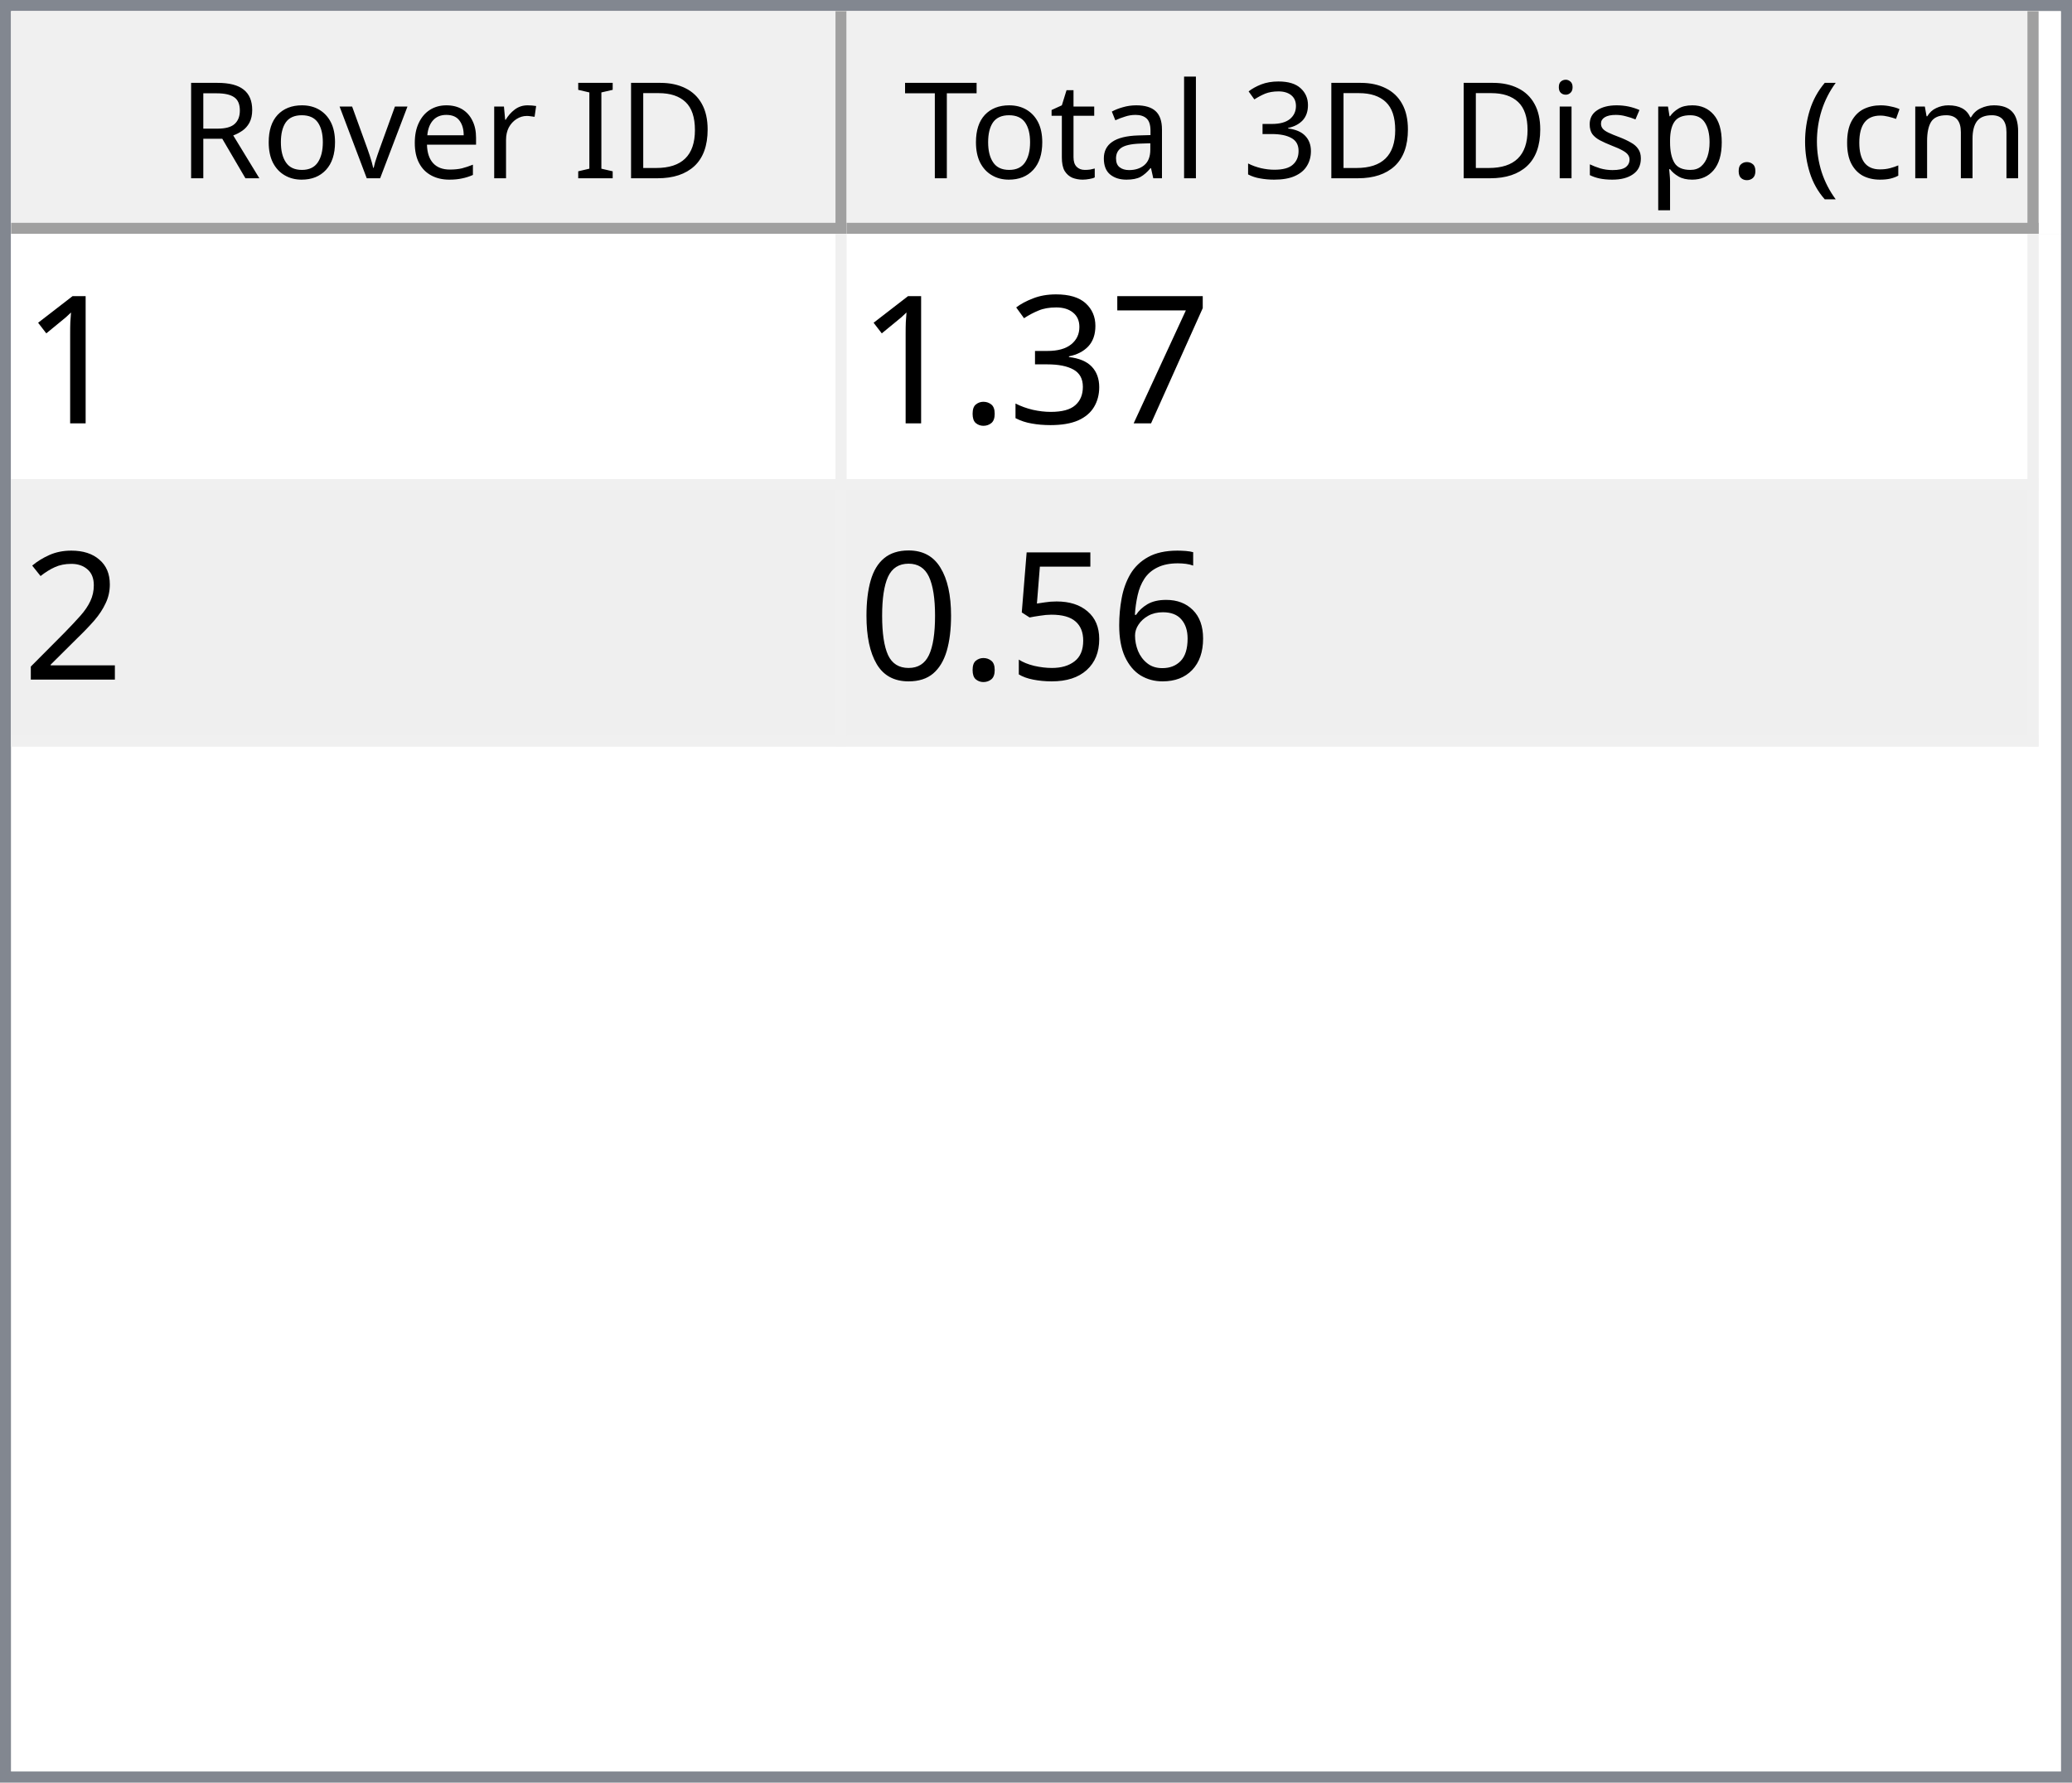
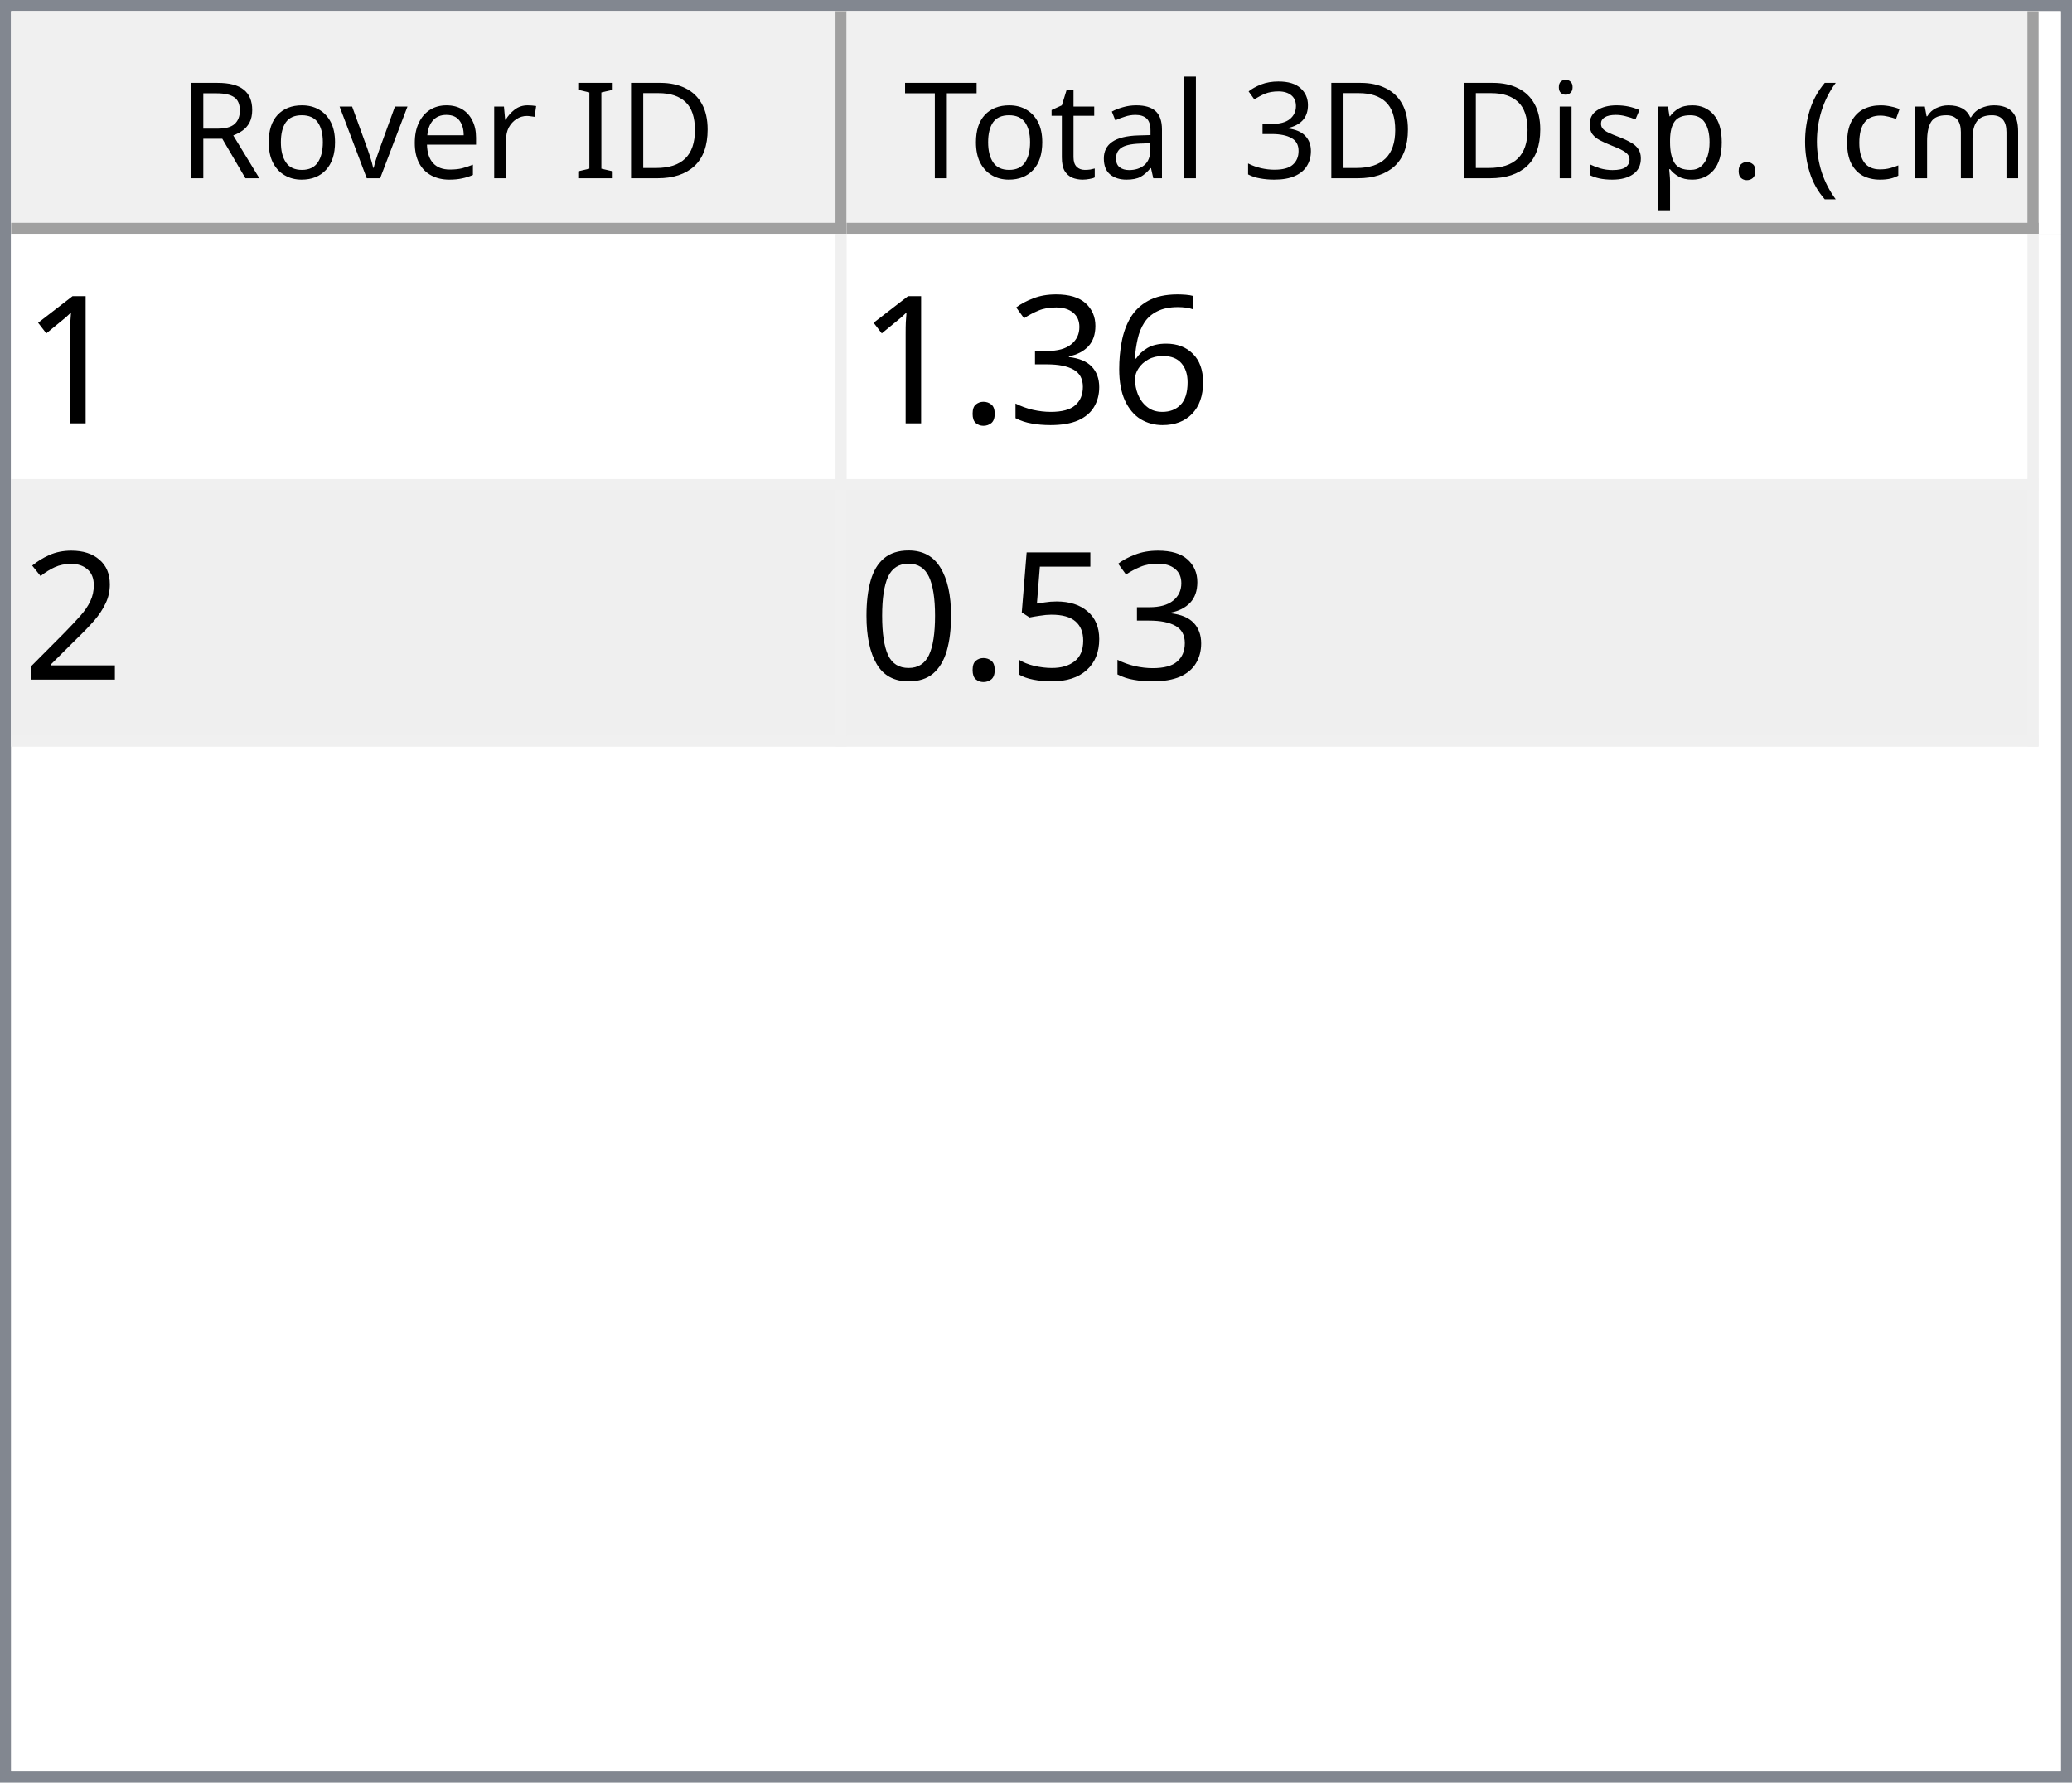
<svg xmlns="http://www.w3.org/2000/svg" style="fill-opacity:1; color-rendering:auto; color-interpolation:auto; text-rendering:auto; stroke:black; stroke-linecap:square; stroke-miterlimit:10; shape-rendering:auto; stroke-opacity:1; fill:black; stroke-dasharray:none; font-weight:normal; stroke-width:1; font-family:'Dialog'; font-style:normal; stroke-linejoin:miter; font-size:12px; stroke-dashoffset:0; image-rendering:auto;" width="186" height="160">
  <defs id="genericDefs" />
  <g>
    <defs id="defs1">
      <clipPath clipPathUnits="userSpaceOnUse" id="clipPath1">
        <path d="M0 0 L186 0 L186 160 L0 160 L0 0 Z" />
      </clipPath>
      <clipPath clipPathUnits="userSpaceOnUse" id="clipPath2">
        <path d="M0 0 L0 160 L186 160 L186 0 Z" />
      </clipPath>
      <clipPath clipPathUnits="userSpaceOnUse" id="clipPath3">
        <path d="M0 0 L0 20 L184 20 L184 0 Z" />
      </clipPath>
      <clipPath clipPathUnits="userSpaceOnUse" id="clipPath4">
        <path d="M0 0 L0 20 L75 20 L75 0 Z" />
      </clipPath>
      <clipPath clipPathUnits="userSpaceOnUse" id="clipPath5">
        <path d="M1 1 L1 19 L74 19 L74 1 Z" />
      </clipPath>
      <clipPath clipPathUnits="userSpaceOnUse" id="clipPath6">
        <path d="M0 0 L0 18 L73 18 L73 0 Z" />
      </clipPath>
      <clipPath clipPathUnits="userSpaceOnUse" id="clipPath7">
        <path d="M-0.5 -0.5 L-0.5 19.5 L74.5 19.5 L74.5 -0.5 Z" />
      </clipPath>
      <clipPath clipPathUnits="userSpaceOnUse" id="clipPath8">
        <path d="M0 0 L0 20 L107 20 L107 0 Z" />
      </clipPath>
      <clipPath clipPathUnits="userSpaceOnUse" id="clipPath9">
        <path d="M1 1 L1 19 L106 19 L106 1 Z" />
      </clipPath>
      <clipPath clipPathUnits="userSpaceOnUse" id="clipPath10">
        <path d="M0 0 L0 18 L105 18 L105 0 Z" />
      </clipPath>
      <clipPath clipPathUnits="userSpaceOnUse" id="clipPath11">
        <path d="M-0.5 -0.5 L-0.5 19.5 L106.5 19.5 L106.5 -0.5 Z" />
      </clipPath>
      <clipPath clipPathUnits="userSpaceOnUse" id="clipPath12">
        <path d="M0 0 L0 138 L184 138 L184 0 Z" />
      </clipPath>
      <clipPath clipPathUnits="userSpaceOnUse" id="clipPath13">
        <path d="M0 0 L0 46 L182 46 L182 0 Z" />
      </clipPath>
      <clipPath clipPathUnits="userSpaceOnUse" id="clipPath14">
        <path d="M-0.5 -0.5 L-0.5 45.5 L181.5 45.5 L181.5 -0.5 Z" />
      </clipPath>
      <clipPath clipPathUnits="userSpaceOnUse" id="clipPath15">
        <path d="M0 0 L0 22 L74 22 L74 0 Z" />
      </clipPath>
      <clipPath clipPathUnits="userSpaceOnUse" id="clipPath16">
        <path d="M0 0 L0 22 L106 22 L106 0 Z" />
      </clipPath>
      <font horiz-adv-x="64.551" id="font1">
        <font-face ascent="107.91" descent="25.098" units-per-em="100" style="font-style:normal; font-family:Segoe UI; font-weight:normal;" />
        <missing-glyph horiz-adv-x="64.551" d="M8.109 0 L8.109 68.266 L56.453 68.266 L56.453 0 L8.109 0 ZM15.328 7.234 L49.219 7.234 L49.219 61.031 L15.328 61.031 L15.328 7.234 Z" />
        <glyph unicode="D" horiz-adv-x="70.117" d="M9.188 0 L9.188 70.016 L28.516 70.016 Q65.531 70.016 65.531 35.891 Q65.531 19.672 55.25 9.836 Q44.969 0 27.734 0 L9.188 0 ZM17.391 62.594 L17.391 7.422 L27.828 7.422 Q41.609 7.422 49.273 14.797 Q56.938 22.172 56.938 35.688 Q56.938 62.594 28.328 62.594 L17.391 62.594 Z" />
        <glyph unicode="I" horiz-adv-x="26.611" d="M17.391 0 L9.188 0 L9.188 70.016 L17.391 70.016 L17.391 0 Z" />
        <glyph unicode=" " horiz-adv-x="27.393" d="" />
        <glyph unicode="r" horiz-adv-x="34.766" d="M34.188 41.891 Q32.078 43.5 28.125 43.5 Q23 43.5 19.555 38.672 Q16.109 33.844 16.109 25.484 L16.109 0 L8.109 0 L8.109 50 L16.109 50 L16.109 39.703 L16.312 39.703 Q18.016 44.969 21.531 47.922 Q25.047 50.875 29.391 50.875 Q32.516 50.875 34.188 50.203 L34.188 41.891 Z" />
        <glyph unicode="e" horiz-adv-x="52.295" d="M48.297 23 L12.984 23 Q13.188 14.656 17.484 10.109 Q21.781 5.562 29.297 5.562 Q37.75 5.562 44.828 11.141 L44.828 3.609 Q38.234 -1.172 27.391 -1.172 Q16.797 -1.172 10.742 5.641 Q4.688 12.453 4.688 24.812 Q4.688 36.469 11.305 43.82 Q17.922 51.172 27.734 51.172 Q37.547 51.172 42.922 44.828 Q48.297 38.484 48.297 27.203 L48.297 23 ZM40.094 29.781 Q40.047 36.719 36.75 40.578 Q33.453 44.438 27.594 44.438 Q21.922 44.438 17.969 40.383 Q14.016 36.328 13.094 29.781 L40.094 29.781 Z" />
        <glyph unicode="v" horiz-adv-x="47.9" d="M47.406 50 L27.484 0 L19.625 0 L0.688 50 L9.469 50 L22.172 13.672 Q23.578 9.672 23.922 6.688 L24.125 6.688 Q24.609 10.453 25.688 13.484 L38.969 50 L47.406 50 Z" />
        <glyph unicode="o" horiz-adv-x="58.594" d="M29 -1.172 Q17.922 -1.172 11.305 5.836 Q4.688 12.844 4.688 24.422 Q4.688 37.016 11.57 44.094 Q18.453 51.172 30.172 51.172 Q41.359 51.172 47.633 44.289 Q53.906 37.406 53.906 25.203 Q53.906 13.234 47.141 6.031 Q40.375 -1.172 29 -1.172 ZM29.594 44.438 Q21.875 44.438 17.383 39.188 Q12.891 33.938 12.891 24.703 Q12.891 15.828 17.43 10.695 Q21.969 5.562 29.594 5.562 Q37.359 5.562 41.531 10.594 Q45.703 15.625 45.703 24.906 Q45.703 34.281 41.531 39.359 Q37.359 44.438 29.594 44.438 Z" />
        <glyph unicode="R" horiz-adv-x="59.814" d="M59.375 0 L49.609 0 L37.891 19.625 Q36.281 22.359 34.766 24.289 Q33.25 26.219 31.664 27.438 Q30.078 28.656 28.25 29.219 Q26.422 29.781 24.125 29.781 L17.391 29.781 L17.391 0 L9.188 0 L9.188 70.016 L30.078 70.016 Q34.672 70.016 38.555 68.867 Q42.438 67.719 45.289 65.375 Q48.141 63.031 49.758 59.547 Q51.375 56.062 51.375 51.375 Q51.375 47.703 50.273 44.656 Q49.172 41.609 47.148 39.211 Q45.125 36.812 42.266 35.133 Q39.406 33.453 35.844 32.516 L35.844 32.328 Q37.594 31.547 38.891 30.547 Q40.188 29.547 41.359 28.18 Q42.531 26.812 43.68 25.078 Q44.828 23.344 46.234 21.047 L59.375 0 ZM17.391 62.594 L17.391 37.203 L28.516 37.203 Q31.594 37.203 34.203 38.133 Q36.812 39.062 38.719 40.797 Q40.625 42.531 41.703 45.047 Q42.781 47.562 42.781 50.688 Q42.781 56.297 39.141 59.445 Q35.5 62.594 28.609 62.594 L17.391 62.594 Z" />
        <glyph unicode=")" horiz-adv-x="30.176" d="M8.297 -15.922 L1.172 -15.922 Q16.406 2.344 16.406 26.812 Q16.406 51.469 1.078 70.016 L8.297 70.016 Q23.531 52.156 23.531 26.703 Q23.531 1.375 8.297 -15.922 Z" />
        <glyph unicode="m" horiz-adv-x="86.133" d="M79.109 0 L71.094 0 L71.094 28.719 Q71.094 37.016 68.531 40.727 Q65.969 44.438 59.906 44.438 Q54.781 44.438 51.195 39.75 Q47.609 35.062 47.609 28.516 L47.609 0 L39.594 0 L39.594 29.688 Q39.594 44.438 28.219 44.438 Q22.953 44.438 19.531 40.016 Q16.109 35.594 16.109 28.516 L16.109 0 L8.109 0 L8.109 50 L16.109 50 L16.109 42.094 L16.312 42.094 Q21.625 51.172 31.844 51.172 Q36.969 51.172 40.773 48.312 Q44.578 45.453 46 40.828 Q51.562 51.172 62.594 51.172 Q79.109 51.172 79.109 30.812 L79.109 0 Z" />
        <glyph unicode="c" horiz-adv-x="46.191" d="M42.188 2.297 Q36.422 -1.172 28.516 -1.172 Q17.828 -1.172 11.258 5.789 Q4.688 12.75 4.688 23.828 Q4.688 36.188 11.766 43.68 Q18.844 51.172 30.672 51.172 Q37.25 51.172 42.281 48.734 L42.281 40.531 Q36.719 44.438 30.375 44.438 Q22.703 44.438 17.797 38.945 Q12.891 33.453 12.891 24.516 Q12.891 15.719 17.508 10.641 Q22.125 5.562 29.891 5.562 Q36.422 5.562 42.188 9.906 L42.188 2.297 Z" />
        <glyph unicode="(" horiz-adv-x="30.176" d="M29.109 -15.922 L21.969 -15.922 Q6.844 1.375 6.844 26.703 Q6.844 52.156 21.969 70.016 L29.203 70.016 Q13.875 51.469 13.875 26.812 Q13.875 2.344 29.109 -15.922 Z" />
        <glyph unicode="." horiz-adv-x="21.68" d="M10.891 -1.078 Q8.641 -1.078 7.055 0.539 Q5.469 2.156 5.469 4.391 Q5.469 6.641 7.055 8.273 Q8.641 9.906 10.891 9.906 Q13.188 9.906 14.797 8.273 Q16.406 6.641 16.406 4.391 Q16.406 2.156 14.797 0.539 Q13.188 -1.078 10.891 -1.078 Z" />
        <glyph unicode="p" horiz-adv-x="58.789" d="M16.312 7.234 L16.109 7.234 L16.109 -23 L8.109 -23 L8.109 50 L16.109 50 L16.109 41.219 L16.312 41.219 Q22.219 51.172 33.594 51.172 Q43.266 51.172 48.688 44.461 Q54.109 37.75 54.109 26.469 Q54.109 13.922 48 6.375 Q41.891 -1.172 31.297 -1.172 Q21.578 -1.172 16.312 7.234 ZM16.109 27.391 L16.109 20.406 Q16.109 14.203 20.141 9.883 Q24.172 5.562 30.375 5.562 Q37.641 5.562 41.773 11.133 Q45.906 16.703 45.906 26.609 Q45.906 34.969 42.047 39.703 Q38.188 44.438 31.594 44.438 Q24.609 44.438 20.359 39.578 Q16.109 34.719 16.109 27.391 Z" />
        <glyph unicode="s" horiz-adv-x="42.432" d="M5.078 1.812 L5.078 10.406 Q11.625 5.562 19.484 5.562 Q30.031 5.562 30.031 12.594 Q30.031 14.594 29.125 15.992 Q28.219 17.391 26.68 18.461 Q25.141 19.531 23.07 20.383 Q21 21.234 18.609 22.172 Q15.281 23.484 12.766 24.828 Q10.25 26.172 8.57 27.859 Q6.891 29.547 6.031 31.695 Q5.172 33.844 5.172 36.719 Q5.172 40.234 6.789 42.945 Q8.406 45.656 11.086 47.484 Q13.766 49.312 17.211 50.242 Q20.656 51.172 24.312 51.172 Q30.812 51.172 35.938 48.922 L35.938 40.828 Q30.422 44.438 23.25 44.438 Q21 44.438 19.195 43.922 Q17.391 43.406 16.094 42.477 Q14.797 41.547 14.086 40.258 Q13.375 38.969 13.375 37.406 Q13.375 35.453 14.086 34.133 Q14.797 32.812 16.164 31.789 Q17.531 30.766 19.484 29.938 Q21.438 29.109 23.922 28.125 Q27.25 26.859 29.883 25.516 Q32.516 24.172 34.375 22.484 Q36.234 20.797 37.234 18.602 Q38.234 16.406 38.234 13.375 Q38.234 9.672 36.602 6.938 Q34.969 4.203 32.234 2.398 Q29.5 0.594 25.93 -0.289 Q22.359 -1.172 18.453 -1.172 Q10.75 -1.172 5.078 1.812 Z" />
        <glyph unicode="i" horiz-adv-x="24.219" d="M12.203 62.703 Q10.062 62.703 8.547 64.164 Q7.031 65.625 7.031 67.875 Q7.031 70.125 8.547 71.609 Q10.062 73.094 12.203 73.094 Q14.406 73.094 15.945 71.609 Q17.484 70.125 17.484 67.875 Q17.484 65.719 15.945 64.211 Q14.406 62.703 12.203 62.703 ZM16.109 0 L8.109 0 L8.109 50 L16.109 50 L16.109 0 Z" />
        <glyph unicode="3" horiz-adv-x="53.906" d="M46.531 19.828 Q46.531 15.094 44.75 11.211 Q42.969 7.328 39.719 4.57 Q36.469 1.812 31.93 0.297 Q27.391 -1.219 21.922 -1.219 Q11.922 -1.219 6 2.594 L6 11.188 Q13.094 5.609 22.219 5.609 Q25.875 5.609 28.828 6.539 Q31.781 7.469 33.906 9.227 Q36.031 10.984 37.18 13.477 Q38.328 15.969 38.328 19.094 Q38.328 32.812 18.797 32.812 L12.984 32.812 L12.984 39.594 L18.5 39.594 Q35.797 39.594 35.797 52.484 Q35.797 64.406 22.609 64.406 Q15.188 64.406 8.688 59.422 L8.688 67.188 Q15.375 71.188 24.609 71.188 Q29 71.188 32.57 69.969 Q36.141 68.75 38.68 66.555 Q41.219 64.359 42.609 61.281 Q44 58.203 44 54.5 Q44 40.672 30.031 36.719 L30.031 36.531 Q33.594 36.141 36.625 34.797 Q39.656 33.453 41.852 31.305 Q44.047 29.156 45.289 26.25 Q46.531 23.344 46.531 19.828 Z" />
        <glyph unicode="l" horiz-adv-x="24.219" d="M16.109 0 L8.109 0 L8.109 74.031 L16.109 74.031 L16.109 0 Z" />
        <glyph unicode="a" horiz-adv-x="50.879" d="M43.891 0 L35.891 0 L35.891 7.812 L35.688 7.812 Q30.469 -1.172 20.312 -1.172 Q12.844 -1.172 8.617 2.781 Q4.391 6.734 4.391 13.281 Q4.391 27.297 20.906 29.594 L35.891 31.688 Q35.891 44.438 25.594 44.438 Q16.547 44.438 9.281 38.281 L9.281 46.484 Q16.656 51.172 26.266 51.172 Q43.891 51.172 43.891 32.516 L43.891 0 ZM35.891 25.297 L23.828 23.641 Q18.266 22.859 15.43 20.875 Q12.594 18.891 12.594 13.875 Q12.594 10.203 15.211 7.883 Q17.828 5.562 22.172 5.562 Q28.125 5.562 32.008 9.742 Q35.891 13.922 35.891 20.312 L35.891 25.297 Z" />
        <glyph unicode="t" horiz-adv-x="33.887" d="M31.297 0.484 Q28.469 -1.078 23.828 -1.078 Q10.688 -1.078 10.688 13.578 L10.688 43.172 L2.094 43.172 L2.094 50 L10.688 50 L10.688 62.203 L18.703 64.797 L18.703 50 L31.297 50 L31.297 43.172 L18.703 43.172 L18.703 14.984 Q18.703 9.969 20.414 7.82 Q22.125 5.672 26.078 5.672 Q29.109 5.672 31.297 7.328 L31.297 0.484 Z" />
        <glyph unicode="T" horiz-adv-x="52.393" d="M50.594 62.594 L30.375 62.594 L30.375 0 L22.172 0 L22.172 62.594 L2 62.594 L2 70.016 L50.594 70.016 L50.594 62.594 Z" />
      </font>
      <font horiz-adv-x="75.0" id="font2">
        <font-face ascent="100.537" descent="21.973" units-per-em="100" style="font-style:normal; font-family:sans-serif; font-weight:normal;" />
        <missing-glyph horiz-adv-x="75.0" d="M12.5 0 L12.5 62.5 L62.5 62.5 L62.5 0 L12.5 0 ZM14.062 1.562 L60.938 1.562 L60.938 60.938 L14.062 60.938 L14.062 1.562 Z" />
        <glyph unicode="1" horiz-adv-x="55.615" d="M37.25 0 L28.469 0 L28.469 56 Q25.297 52.984 20.141 49.953 Q14.984 46.922 10.891 45.406 L10.891 53.906 Q18.266 57.375 23.781 62.305 Q29.297 67.234 31.594 71.875 L37.25 71.875 L37.25 0 Z" />
-         <glyph unicode="7" horiz-adv-x="55.615" d="M4.734 62.203 L4.734 70.656 L51.078 70.656 L51.078 63.812 Q44.234 56.547 37.523 44.484 Q30.812 32.422 27.156 19.672 Q24.516 10.688 23.781 0 L14.75 0 Q14.891 8.453 18.062 20.414 Q21.234 32.375 27.172 43.484 Q33.109 54.594 39.797 62.203 L4.734 62.203 Z" />
+         <glyph unicode="6" horiz-adv-x="55.615" d="M49.75 54.047 L41.016 53.375 Q39.844 58.547 37.703 60.891 Q34.125 64.656 28.906 64.656 Q24.703 64.656 21.531 62.312 Q17.391 59.281 14.992 53.469 Q12.594 47.656 12.5 36.922 Q15.672 41.75 20.266 44.094 Q24.859 46.438 29.891 46.438 Q38.672 46.438 44.852 39.969 Q51.031 33.5 51.031 23.25 Q51.031 16.5 48.125 10.719 Q45.219 4.938 40.141 1.859 Q35.062 -1.219 28.609 -1.219 Q17.625 -1.219 10.695 6.859 Q3.766 14.938 3.766 33.5 Q3.766 54.25 11.422 63.672 Q18.109 71.875 29.438 71.875 Q37.891 71.875 43.289 67.141 Q48.688 62.406 49.75 54.047 ZM13.875 23.188 Q13.875 18.656 15.797 14.508 Q17.719 10.359 21.188 8.18 Q24.656 6 28.469 6 Q34.031 6 38.039 10.492 Q42.047 14.984 42.047 22.703 Q42.047 30.125 38.086 34.398 Q34.125 38.672 28.125 38.672 Q22.172 38.672 18.023 34.398 Q13.875 30.125 13.875 23.188 Z" />
        <glyph unicode="3" horiz-adv-x="55.615" d="M4.203 18.891 L12.984 20.062 Q14.5 12.594 18.141 9.297 Q21.781 6 27 6 Q33.203 6 37.477 10.297 Q41.75 14.594 41.75 20.953 Q41.75 27 37.797 30.93 Q33.844 34.859 27.734 34.859 Q25.25 34.859 21.531 33.891 L22.516 41.609 Q23.391 41.5 23.922 41.5 Q29.547 41.5 34.039 44.43 Q38.531 47.359 38.531 53.469 Q38.531 58.297 35.258 61.477 Q31.984 64.656 26.812 64.656 Q21.688 64.656 18.266 61.43 Q14.844 58.203 13.875 51.766 L5.078 53.328 Q6.688 62.156 12.398 67.016 Q18.109 71.875 26.609 71.875 Q32.469 71.875 37.398 69.359 Q42.328 66.844 44.945 62.5 Q47.562 58.156 47.562 53.266 Q47.562 48.641 45.07 44.828 Q42.578 41.016 37.703 38.766 Q44.047 37.312 47.562 32.695 Q51.078 28.078 51.078 21.141 Q51.078 11.766 44.242 5.25 Q37.406 -1.266 26.953 -1.266 Q17.531 -1.266 11.305 4.352 Q5.078 9.969 4.203 18.891 Z" />
        <glyph unicode="." horiz-adv-x="27.783" d="M9.078 0 L9.078 10.016 L19.094 10.016 L19.094 0 L9.078 0 Z" />
        <glyph unicode="2" horiz-adv-x="55.615" d="M50.344 8.453 L50.344 0 L3.031 0 Q2.938 3.172 4.047 6.109 Q5.859 10.938 9.836 15.625 Q13.812 20.312 21.344 26.469 Q33.016 36.031 37.117 41.625 Q41.219 47.219 41.219 52.203 Q41.219 57.422 37.477 61.008 Q33.734 64.594 27.734 64.594 Q21.391 64.594 17.578 60.789 Q13.766 56.984 13.719 50.25 L4.688 51.172 Q5.609 61.281 11.664 66.578 Q17.719 71.875 27.938 71.875 Q38.234 71.875 44.242 66.164 Q50.25 60.453 50.25 52 Q50.25 47.703 48.492 43.555 Q46.734 39.406 42.656 34.812 Q38.578 30.219 29.109 22.219 Q21.188 15.578 18.945 13.211 Q16.703 10.844 15.234 8.453 L50.344 8.453 Z" />
-         <glyph unicode="6" horiz-adv-x="55.615" d="M49.75 54.047 L41.016 53.375 Q39.844 58.547 37.703 60.891 Q34.125 64.656 28.906 64.656 Q24.703 64.656 21.531 62.312 Q17.391 59.281 14.992 53.469 Q12.594 47.656 12.5 36.922 Q15.672 41.75 20.266 44.094 Q24.859 46.438 29.891 46.438 Q38.672 46.438 44.852 39.969 Q51.031 33.5 51.031 23.25 Q51.031 16.5 48.125 10.719 Q45.219 4.938 40.141 1.859 Q35.062 -1.219 28.609 -1.219 Q17.625 -1.219 10.695 6.859 Q3.766 14.938 3.766 33.5 Q3.766 54.25 11.422 63.672 Q18.109 71.875 29.438 71.875 Q37.891 71.875 43.289 67.141 Q48.688 62.406 49.75 54.047 ZM13.875 23.188 Q13.875 18.656 15.797 14.508 Q17.719 10.359 21.188 8.18 Q24.656 6 28.469 6 Q34.031 6 38.039 10.492 Q42.047 14.984 42.047 22.703 Q42.047 30.125 38.086 34.398 Q34.125 38.672 28.125 38.672 Q22.172 38.672 18.023 34.398 Q13.875 30.125 13.875 23.188 Z" />
        <glyph unicode="5" horiz-adv-x="55.615" d="M4.156 18.75 L13.375 19.531 Q14.406 12.797 18.141 9.398 Q21.875 6 27.156 6 Q33.5 6 37.891 10.789 Q42.281 15.578 42.281 23.484 Q42.281 31 38.062 35.352 Q33.844 39.703 27 39.703 Q22.75 39.703 19.336 37.773 Q15.922 35.844 13.969 32.766 L5.719 33.844 L12.641 70.609 L48.25 70.609 L48.25 62.203 L19.672 62.203 L15.828 42.969 Q22.266 47.469 29.344 47.469 Q38.719 47.469 45.164 40.969 Q51.609 34.469 51.609 24.266 Q51.609 14.547 45.953 7.469 Q39.062 -1.219 27.156 -1.219 Q17.391 -1.219 11.211 4.25 Q5.031 9.719 4.156 18.75 Z" />
        <glyph unicode="0" horiz-adv-x="55.615" d="M4.156 35.297 Q4.156 48 6.766 55.742 Q9.375 63.484 14.523 67.68 Q19.672 71.875 27.484 71.875 Q33.25 71.875 37.594 69.555 Q41.938 67.234 44.773 62.867 Q47.609 58.5 49.219 52.227 Q50.828 45.953 50.828 35.297 Q50.828 22.703 48.242 14.969 Q45.656 7.234 40.508 3.008 Q35.359 -1.219 27.484 -1.219 Q17.141 -1.219 11.234 6.203 Q4.156 15.141 4.156 35.297 ZM13.188 35.297 Q13.188 17.672 17.312 11.836 Q21.438 6 27.484 6 Q33.547 6 37.672 11.859 Q41.797 17.719 41.797 35.297 Q41.797 52.984 37.672 58.789 Q33.547 64.594 27.391 64.594 Q21.344 64.594 17.719 59.469 Q13.188 52.938 13.188 35.297 Z" />
      </font>
    </defs>
    <g style="fill:white; stroke:white;">
      <rect x="0" y="0" width="186" style="clip-path:url(#clipPath1); stroke:none;" height="160" />
    </g>
    <g style="fill:white; text-rendering:optimizeSpeed; color-rendering:optimizeSpeed; image-rendering:optimizeSpeed; shape-rendering:crispEdges; stroke:white; color-interpolation:sRGB;">
      <rect x="0" width="186" height="160" y="0" style="stroke:none;" />
      <path style="stroke:none;" d="M0 160 L186 160 L186 0 L0 0 Z" />
    </g>
    <g style="fill:rgb(240,240,240); font-family:'Segoe UI'; stroke:rgb(240,240,240);">
      <rect x="0" y="0" width="186" style="clip-path:url(#clipPath2); stroke:none;" height="160" />
    </g>
    <g style="fill:rgb(130,135,144); font-family:'Segoe UI'; stroke:rgb(130,135,144);">
      <path d="M0 0 L186 0 L186 160 L0 160 L0 0 ZM1 1 L185 1 L185 159 L1 159 L1 1 Z" style="fill-rule:evenodd; clip-path:url(#clipPath2); stroke:none;" />
    </g>
    <g style="fill:white; font-family:'Segoe UI'; stroke:white;" transform="translate(1,1)">
      <rect x="0" y="0" width="184" style="clip-path:url(#clipPath3); stroke:none;" height="20" />
    </g>
    <g style="fill:rgb(240,240,240); font-family:'Segoe UI'; stroke:rgb(240,240,240);" transform="translate(1,1)">
      <rect x="0" y="0" width="75" style="clip-path:url(#clipPath4); stroke:none;" height="20" />
    </g>
    <g style="font-family:'Segoe UI';" transform="translate(2,2)">
      <text x="14" xml:space="preserve" y="14" style="clip-path:url(#clipPath6); stroke:none;">Rover ID</text>
    </g>
    <g style="fill:rgb(160,160,160); font-family:'Segoe UI'; stroke:rgb(160,160,160); stroke-linejoin:bevel;" transform="translate(1.5,1.5)">
      <line x1="74" x2="74" y1="0" style="fill:none; clip-path:url(#clipPath7);" y2="19" />
    </g>
    <g style="fill:rgb(160,160,160); font-family:'Segoe UI'; stroke:rgb(160,160,160); stroke-linejoin:bevel;" transform="matrix(1,0,0,1,1,1) translate(0.5,0.5)">
      <line x1="0" x2="74" y1="19" style="fill:none; clip-path:url(#clipPath7);" y2="19" />
    </g>
    <g style="fill:rgb(240,240,240); font-family:'Segoe UI'; stroke:rgb(240,240,240);" transform="translate(76,1)">
      <rect x="0" y="0" width="107" style="clip-path:url(#clipPath8); stroke:none;" height="20" />
    </g>
    <g style="font-family:'Segoe UI';" transform="translate(77,2)">
      <text x="1" xml:space="preserve" y="14" style="clip-path:url(#clipPath10); stroke:none;"> Total 3D Disp. (cm)</text>
    </g>
    <g style="fill:rgb(160,160,160); font-family:'Segoe UI'; stroke:rgb(160,160,160); stroke-linejoin:bevel;" transform="translate(76.5,1.5)">
      <line x1="106" x2="106" y1="0" style="fill:none; clip-path:url(#clipPath11);" y2="19" />
    </g>
    <g style="fill:rgb(160,160,160); font-family:'Segoe UI'; stroke:rgb(160,160,160); stroke-linejoin:bevel;" transform="matrix(1,0,0,1,76,1) translate(0.5,0.5)">
      <line x1="0" x2="106" y1="19" style="fill:none; clip-path:url(#clipPath11);" y2="19" />
    </g>
    <g style="fill:white; font-family:'Segoe UI'; stroke:white;" transform="translate(1,21)">
      <rect x="0" y="0" width="184" style="clip-path:url(#clipPath12); stroke:none;" height="138" />
    </g>
    <g style="fill:rgb(240,240,240); font-size:16px; font-family:sans-serif; stroke:rgb(240,240,240);" transform="translate(1,21)">
      <rect x="0" y="0" width="182" style="clip-path:url(#clipPath13); stroke:none;" height="46" />
      <line transform="translate(0.5,0.5)" x1="0" x2="181" y1="22" style="clip-path:url(#clipPath14); fill:none; stroke-linejoin:bevel;" y2="22" />
    </g>
    <g transform="matrix(1,0,0,1,1,21) translate(0.5,0.5)" style="fill:rgb(240,240,240); font-size:16px; font-family:sans-serif; stroke:rgb(240,240,240); stroke-linejoin:bevel;">
      <line x1="0" x2="181" y1="45" style="fill:none; clip-path:url(#clipPath14);" y2="45" />
    </g>
    <g transform="matrix(1,0,0,1,1,21) translate(0.5,0.5)" style="fill:rgb(240,240,240); font-size:16px; font-family:sans-serif; stroke:rgb(240,240,240); stroke-linejoin:bevel;">
      <line x1="74" x2="74" y1="0" style="fill:none; clip-path:url(#clipPath14);" y2="45" />
    </g>
    <g transform="matrix(1,0,0,1,1,21) translate(0.5,0.5)" style="fill:rgb(240,240,240); font-size:16px; font-family:sans-serif; stroke:rgb(240,240,240); stroke-linejoin:bevel;">
      <line x1="181" x2="181" y1="0" style="fill:none; clip-path:url(#clipPath14);" y2="45" />
    </g>
    <g style="fill:white; font-size:16px; font-family:sans-serif; stroke:white;" transform="matrix(1,0,0,1,1,21)">
      <rect x="0" y="0" width="74" style="clip-path:url(#clipPath15); stroke:none;" height="22" />
      <text x="1" y="17" style="fill:black; clip-path:url(#clipPath15); stroke:none;" xml:space="preserve">1</text>
    </g>
    <g style="fill:white; font-size:16px; font-family:sans-serif; stroke:white;" transform="matrix(1,0,0,1,1,21) translate(75,0)">
      <rect x="0" y="0" width="106" style="clip-path:url(#clipPath16); stroke:none;" height="22" />
-       <text x="1" y="17" style="fill:black; clip-path:url(#clipPath16); stroke:none;" xml:space="preserve">1.37</text>
+       <text x="1" y="17" style="fill:black; clip-path:url(#clipPath16); stroke:none;" xml:space="preserve">1.36</text>
    </g>
    <g style="fill:rgb(239,239,239); font-size:16px; font-family:sans-serif; stroke:rgb(239,239,239);" transform="matrix(1,0,0,1,1,21) translate(0,23)">
      <rect x="0" y="0" width="74" style="clip-path:url(#clipPath15); stroke:none;" height="22" />
      <text x="1" y="17" style="fill:black; clip-path:url(#clipPath15); stroke:none;" xml:space="preserve">2</text>
    </g>
    <g style="fill:rgb(239,239,239); font-size:16px; font-family:sans-serif; stroke:rgb(239,239,239);" transform="matrix(1,0,0,1,1,21) translate(75,23)">
      <rect x="0" y="0" width="106" style="clip-path:url(#clipPath16); stroke:none;" height="22" />
-       <text x="1" y="17" style="fill:black; clip-path:url(#clipPath16); stroke:none;" xml:space="preserve">0.56</text>
+       <text x="1" y="17" style="fill:black; clip-path:url(#clipPath16); stroke:none;" xml:space="preserve">0.53</text>
    </g>
  </g>
</svg>
